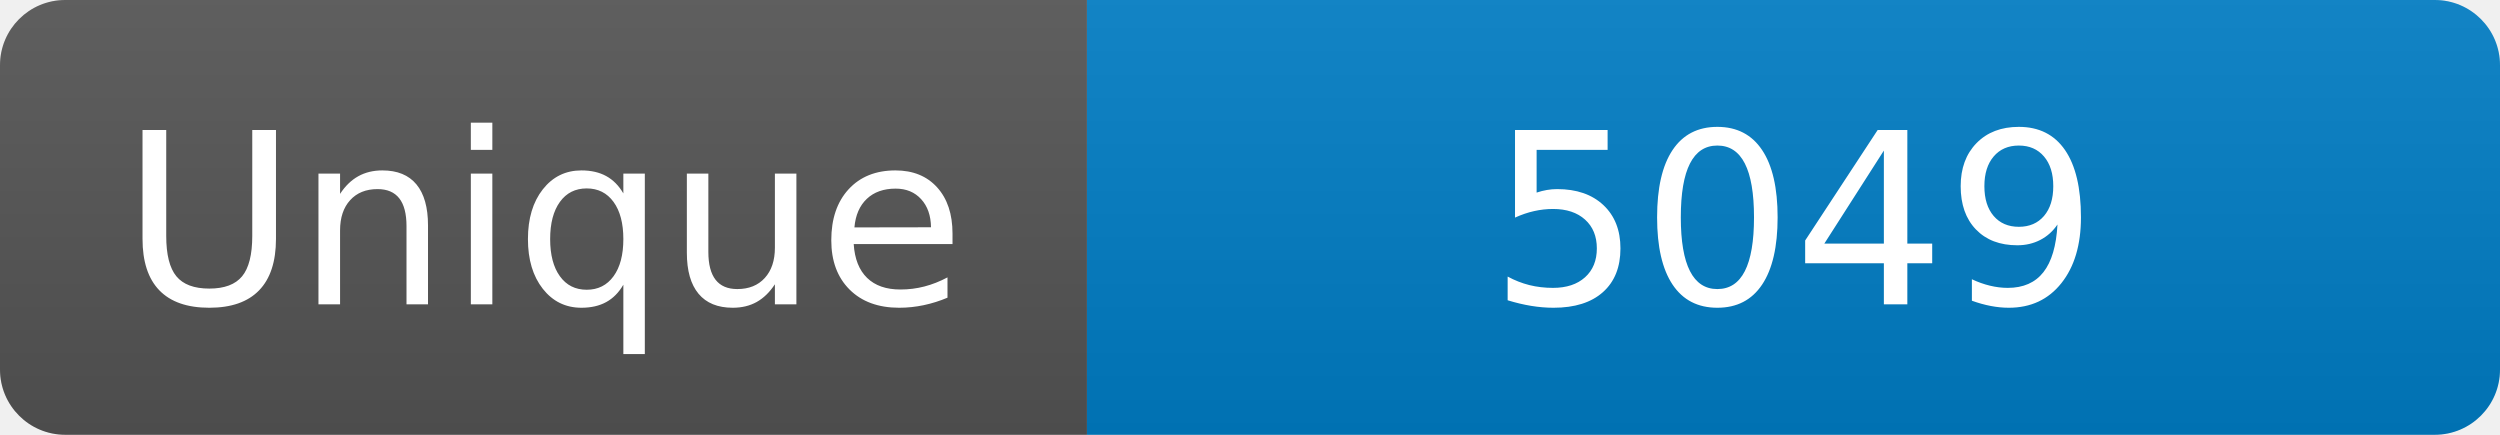
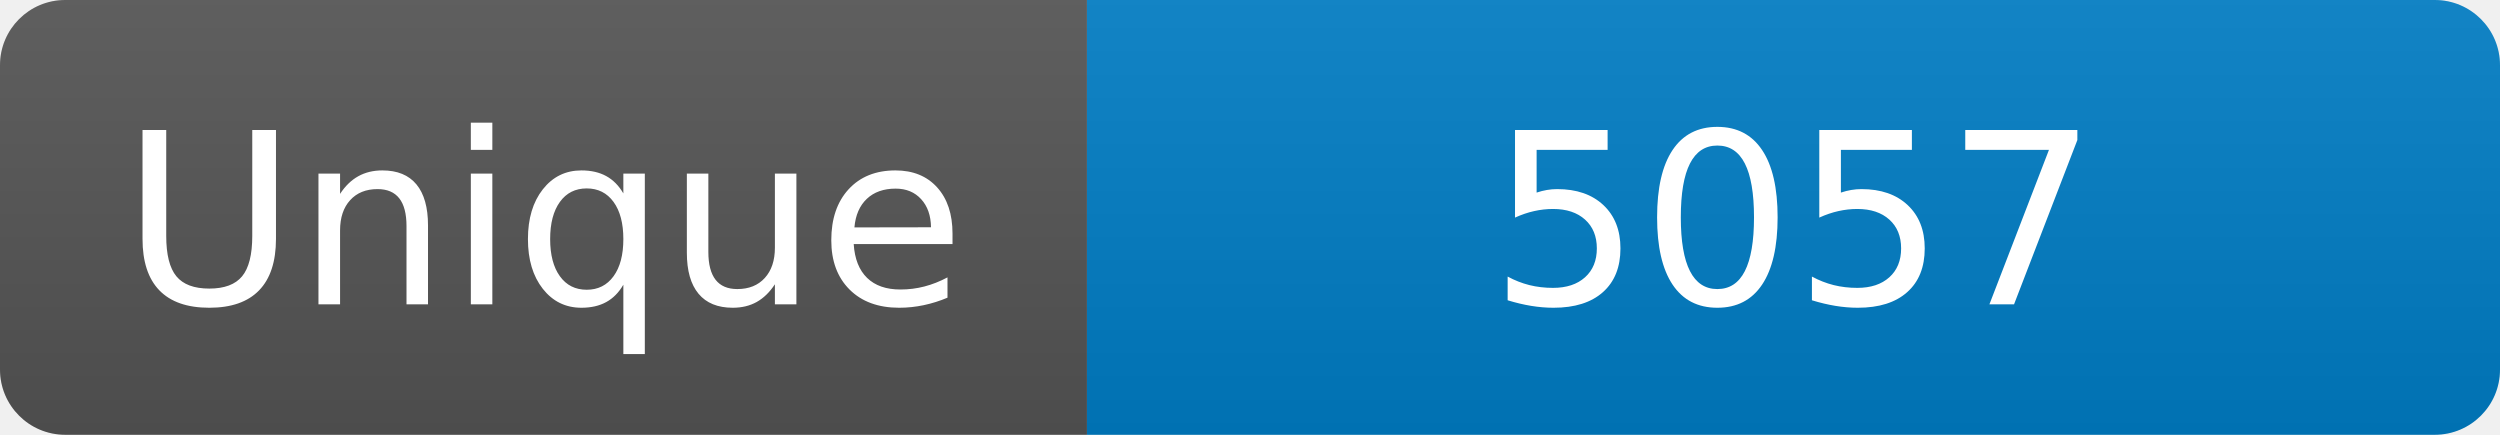
<svg xmlns="http://www.w3.org/2000/svg" width="115" height="20" role="img" aria-label="Maintained?: yes">
  <linearGradient id="s" x2="0" y2="100%">
    <stop offset="0" stop-color="#bbb" stop-opacity=".1" />
    <stop offset="1" stop-opacity=".1" />
  </linearGradient>
  <clipPath id="r">
    <rect width="115" height="20" rx="3" fill="#fff" />
  </clipPath>
  <g clip-path="url(#r)">
    <rect width="50" height="20" fill="#555" />
    <rect x="50" width="160" height="20" fill="#007ec6" />
    <rect width="115" height="20" fill="url(#s)" />
  </g>
  <g fill="#fff" text-anchor="middle" font-family="Verdana,Geneva,DejaVu Sans,sans-serif" font-size="110">
    <text x="250" y="140" transform="scale(.1)" fill="#fff">Unique</text>
-     <text x="825" y="140" transform="scale(.1)" fill="#fff">5049</text>
+     <text x="825" y="140" transform="scale(.1)" fill="#fff">5057</text>
  </g>
</svg>
